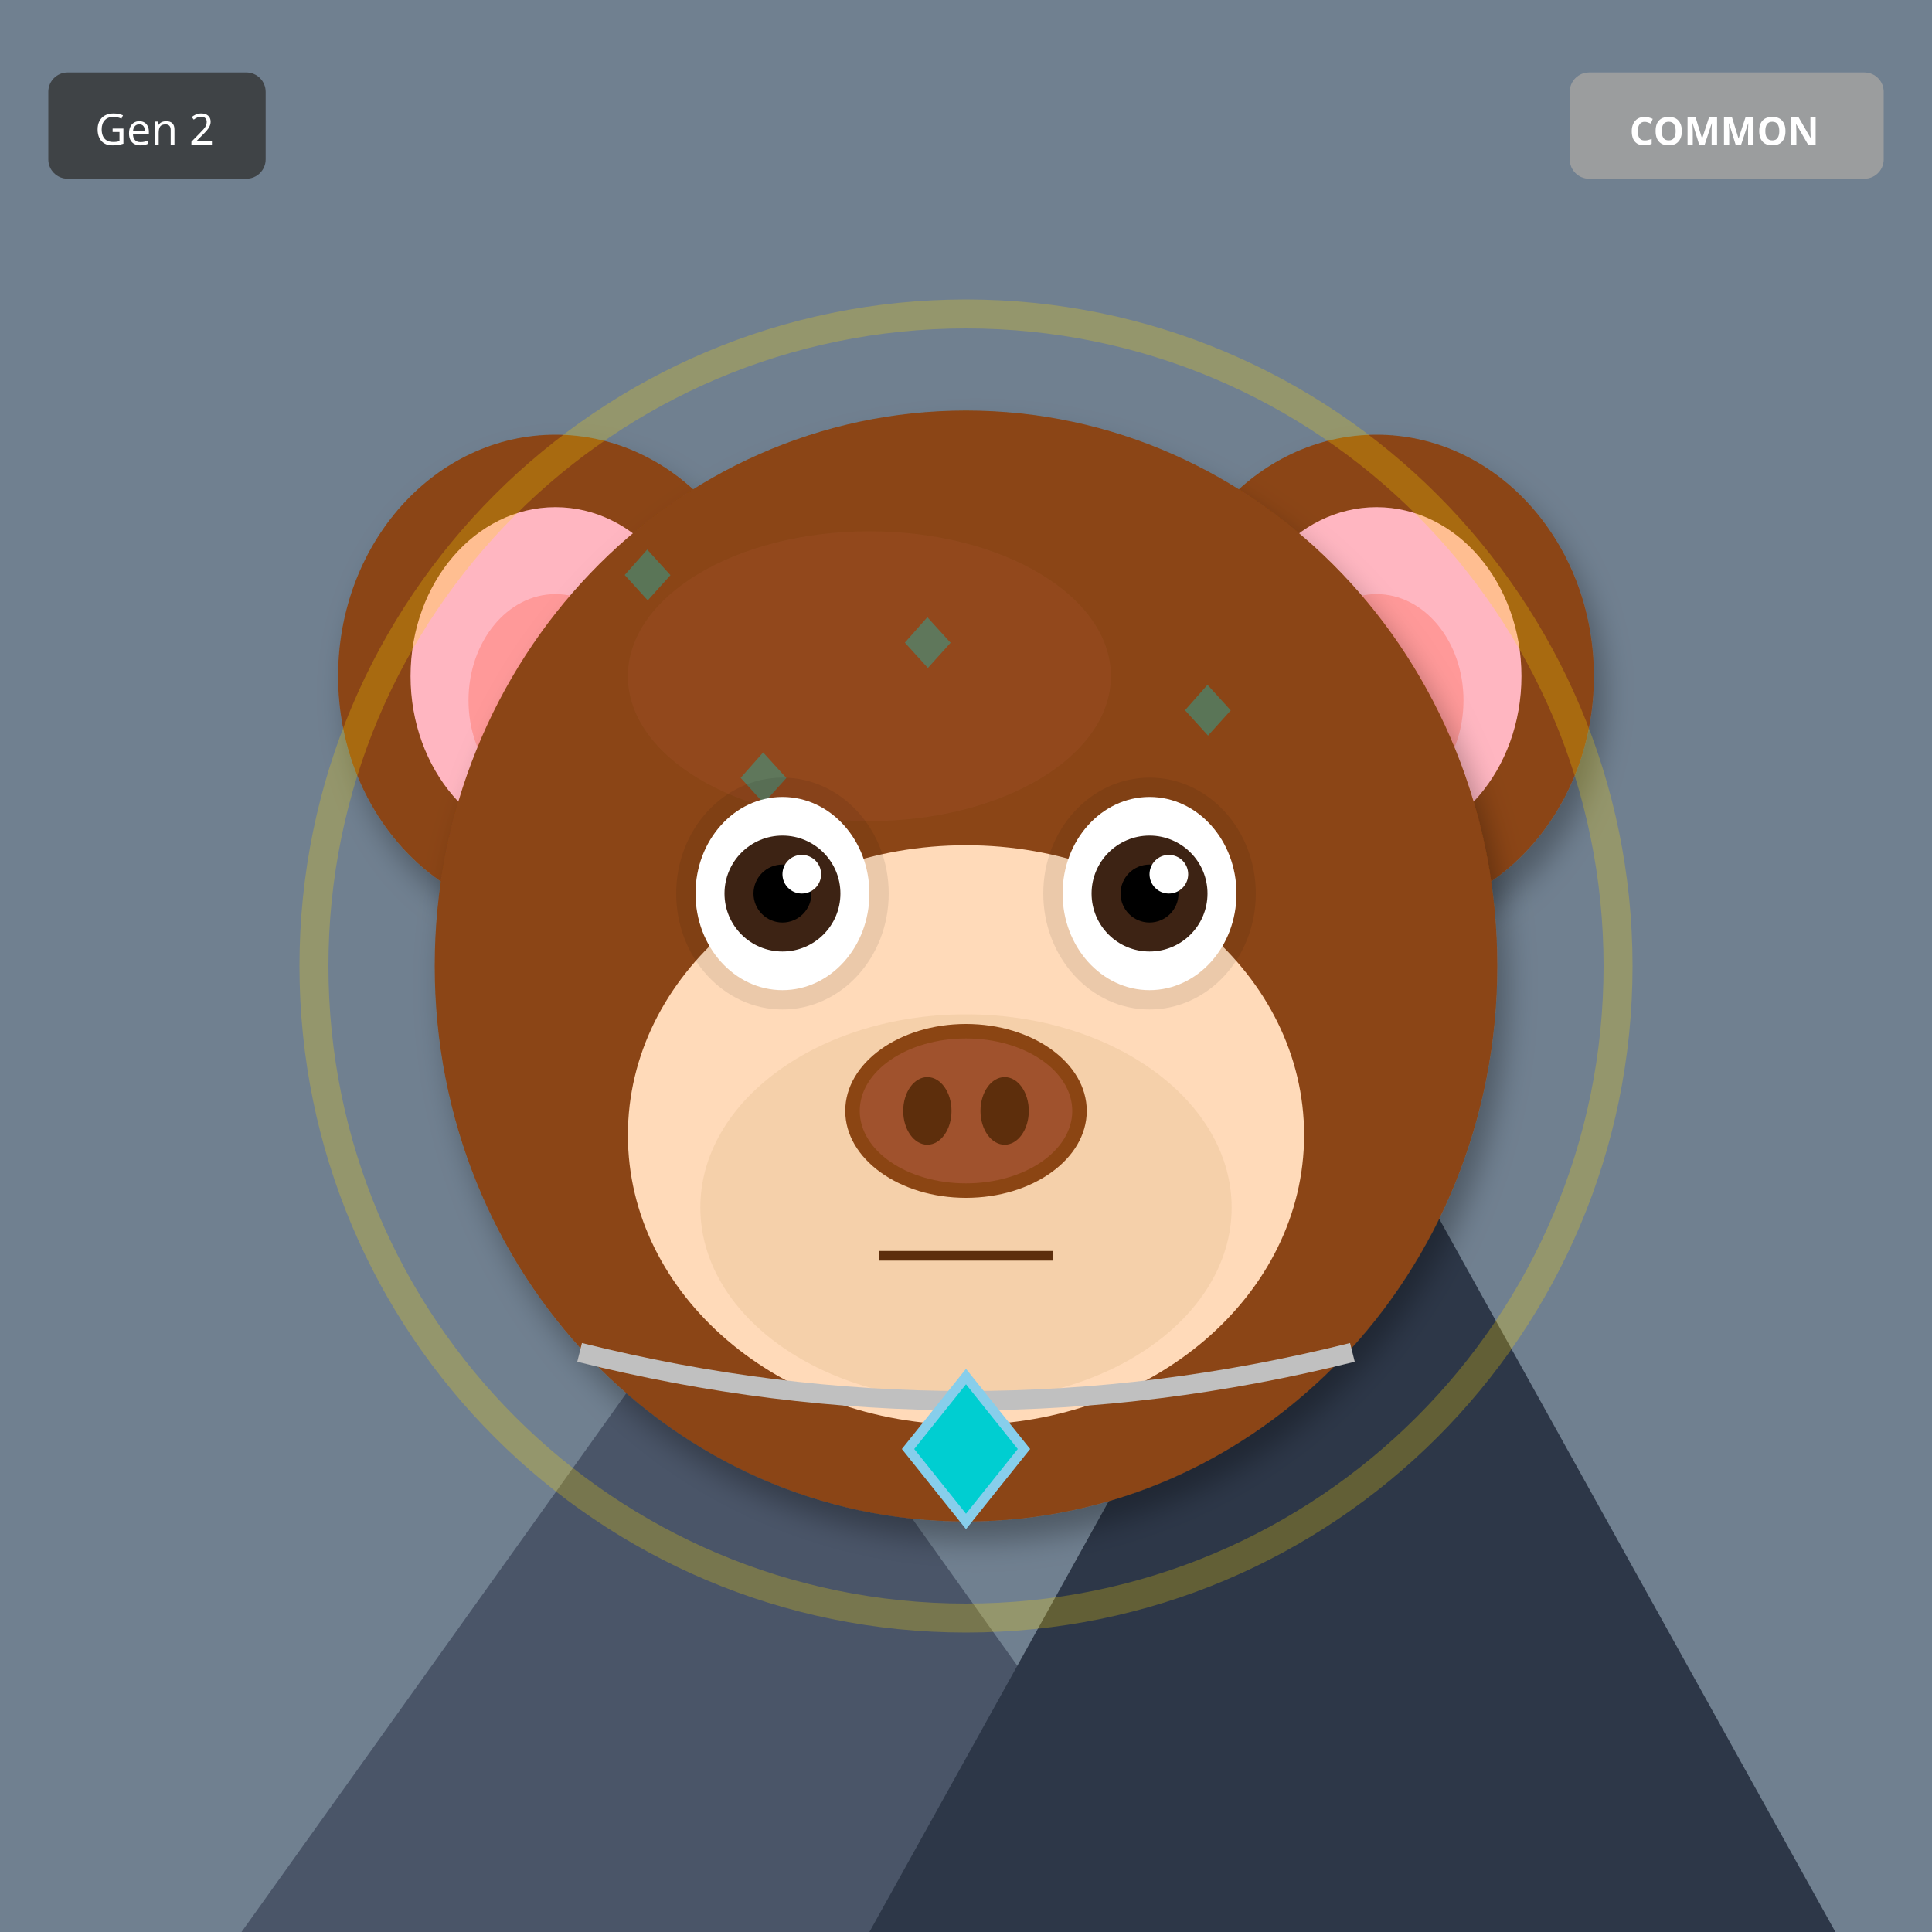
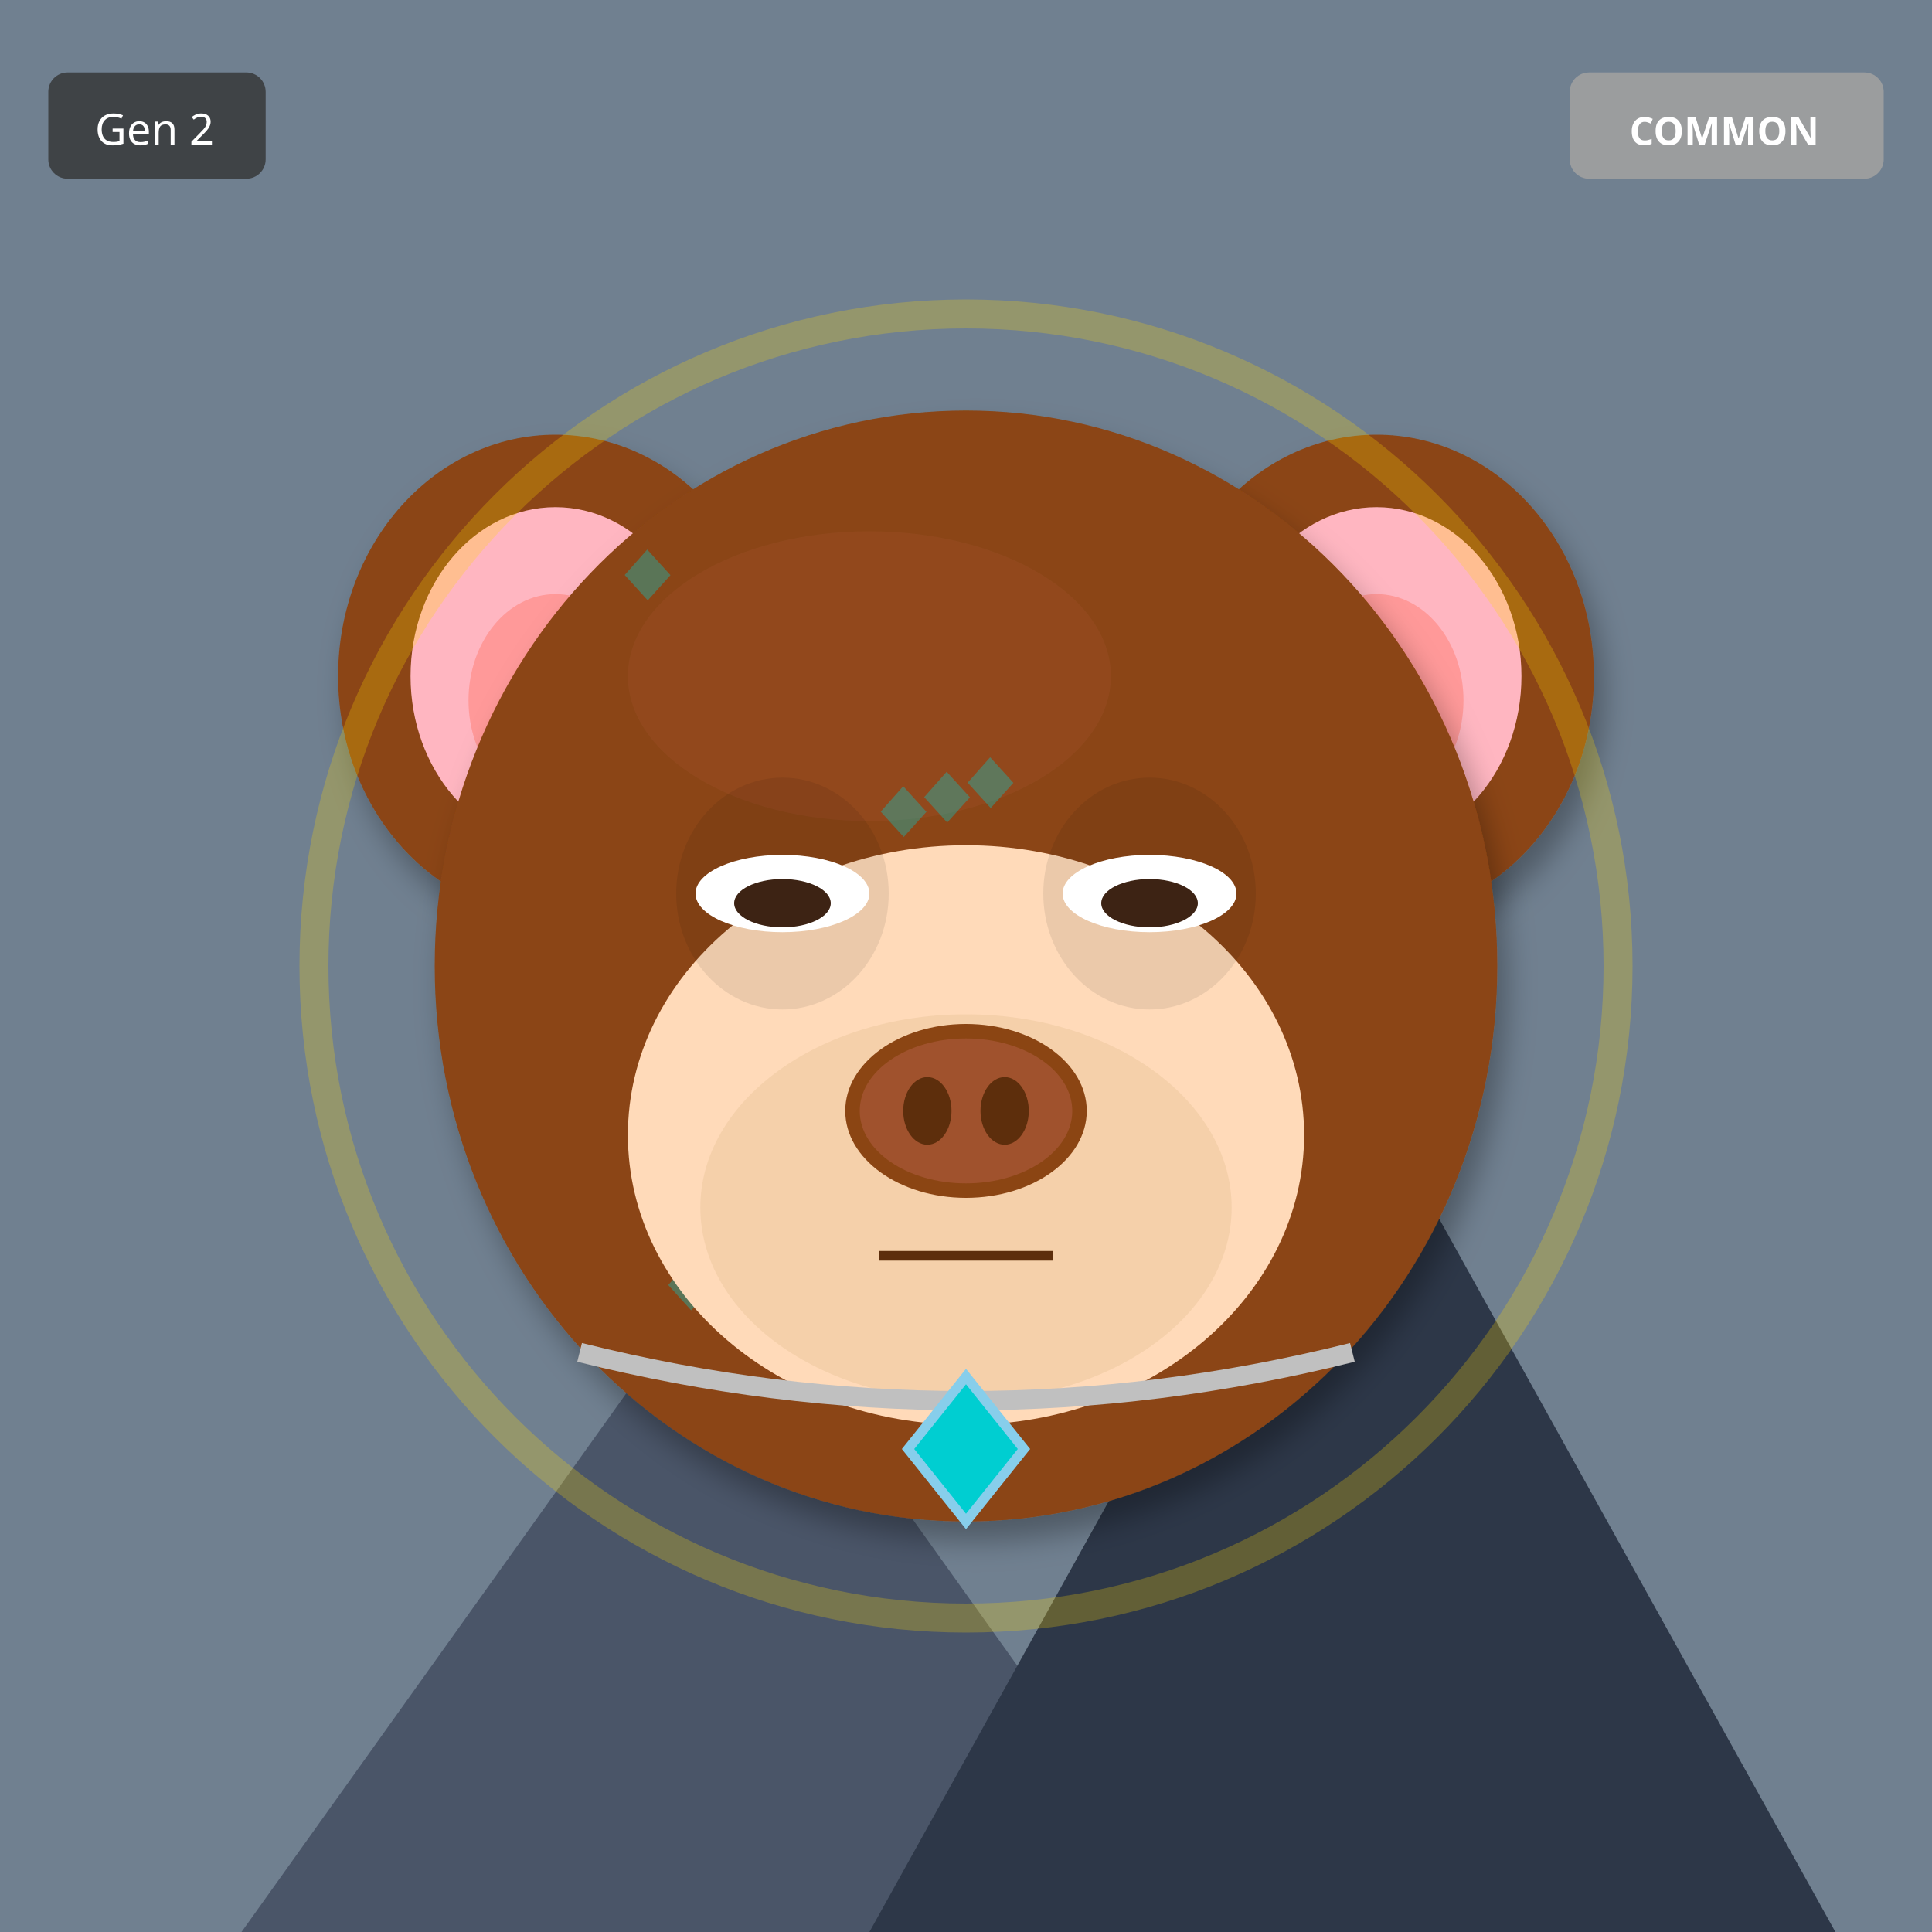
<svg xmlns="http://www.w3.org/2000/svg" width="400" height="400" viewBox="0 0 400 400">
  <defs>
    <filter id="shadow" x="-20%" y="-20%" width="140%" height="140%">
      <feDropShadow dx="2" dy="4" stdDeviation="3" flood-opacity="0.3" />
    </filter>
    <filter id="glow" x="-50%" y="-50%" width="200%" height="200%">
      <feGaussianBlur stdDeviation="8" result="blur" />
      <feMerge>
        <feMergeNode in="blur" />
        <feMergeNode in="SourceGraphic" />
      </feMerge>
    </filter>
    <linearGradient id="rainbow-body" x1="0%" y1="0%" x2="100%" y2="100%">
      <stop offset="0%" stop-color="#FF6B6B" />
      <stop offset="25%" stop-color="#FFE66D" />
      <stop offset="50%" stop-color="#4ECDC4" />
      <stop offset="75%" stop-color="#45B7D1" />
      <stop offset="100%" stop-color="#DDA0DD" />
    </linearGradient>
    <radialGradient id="galaxy-body" cx="30%" cy="30%">
      <stop offset="0%" stop-color="#E6E6FA" />
      <stop offset="50%" stop-color="#9370DB" />
      <stop offset="100%" stop-color="#1A0033" />
    </radialGradient>
    <linearGradient id="holo-body" x1="0%" y1="0%" x2="100%" y2="100%">
      <stop offset="0%" stop-color="#FF00FF" />
      <stop offset="50%" stop-color="#00FFFF" />
      <stop offset="100%" stop-color="#FFFF00" />
    </linearGradient>
    <linearGradient id="sky-gradient" x1="0%" y1="0%" x2="0%" y2="100%">
      <stop offset="0%" stop-color="#87CEEB" />
      <stop offset="100%" stop-color="#E0F4FF" />
    </linearGradient>
    <linearGradient id="grass-gradient" x1="0%" y1="0%" x2="0%" y2="100%">
      <stop offset="0%" stop-color="#90EE90" />
      <stop offset="100%" stop-color="#228B22" />
    </linearGradient>
    <linearGradient id="sunset-gradient" x1="0%" y1="0%" x2="0%" y2="100%">
      <stop offset="0%" stop-color="#FF6B6B" />
      <stop offset="50%" stop-color="#FFE66D" />
      <stop offset="100%" stop-color="#4ECDC4" />
    </linearGradient>
    <linearGradient id="aurora-gradient" x1="0%" y1="0%" x2="100%" y2="100%">
      <stop offset="0%" stop-color="#0D1B2A" />
      <stop offset="30%" stop-color="#00FF7F" />
      <stop offset="70%" stop-color="#FF00FF" />
      <stop offset="100%" stop-color="#0D1B2A" />
    </linearGradient>
    <radialGradient id="multiverse-gradient" cx="50%" cy="50%">
      <stop offset="0%" stop-color="#FFD700" />
      <stop offset="40%" stop-color="#FF00FF" />
      <stop offset="70%" stop-color="#00FFFF" />
      <stop offset="100%" stop-color="#000" />
    </radialGradient>
    <linearGradient id="rift-gradient" x1="0%" y1="0%" x2="100%" y2="100%">
      <stop offset="0%" stop-color="#000" />
      <stop offset="30%" stop-color="#9400D3" />
      <stop offset="50%" stop-color="#00FFFF" />
      <stop offset="70%" stop-color="#9400D3" />
      <stop offset="100%" stop-color="#000" />
    </linearGradient>
    <linearGradient id="heaven-gradient" x1="0%" y1="0%" x2="0%" y2="100%">
      <stop offset="0%" stop-color="#FFF" />
      <stop offset="50%" stop-color="#FFD700" stop-opacity="0.3" />
      <stop offset="100%" stop-color="#F0F8FF" />
    </linearGradient>
    <clipPath id="head-clip">
      <ellipse cx="200" cy="200" rx="110" ry="115" />
    </clipPath>
  </defs>
  <rect width="400" height="400" fill="#708090" />
  <polygon points="50,400 150,260 250,400" fill="#4A5568" />
  <polygon points="180,400 280,220 380,400" fill="#2D3748" />
  <polygon points="145,270 150,260 155,270" fill="white" />
  <polygon points="275,230 280,220 285,230" fill="white" />
  <ellipse cx="115" cy="140" rx="45" ry="50" fill="#8B4513" filter="url(#shadow)" />
  <ellipse cx="115" cy="140" rx="30" ry="35" fill="#FFB6C1" />
  <ellipse cx="115" cy="145" rx="18" ry="22" fill="#FF9999" />
  <ellipse cx="285" cy="140" rx="45" ry="50" fill="#8B4513" filter="url(#shadow)" />
  <ellipse cx="285" cy="140" rx="30" ry="35" fill="#FFB6C1" />
  <ellipse cx="285" cy="145" rx="18" ry="22" fill="#FF9999" />
  <ellipse cx="200" cy="200" rx="110" ry="115" fill="#8B4513" filter="url(#shadow)" />
  <ellipse cx="180" cy="140" rx="50" ry="30" fill="#A0522D" opacity="0.3" />
  <g clip-path="url(#head-clip)">
    <text x="125" y="125" font-size="18" fill="#00CED1" opacity="0.35">◆</text>
-     <text x="229" y="207" font-size="18" fill="#00CED1" opacity="0.35">◆</text>
-     <text x="183" y="139" font-size="18" fill="#00CED1" opacity="0.35">◆</text>
-     <text x="137" y="221" font-size="18" fill="#00CED1" opacity="0.35">◆</text>
-     <text x="241" y="153" font-size="18" fill="#00CED1" opacity="0.35">◆</text>
-     <text x="195" y="235" font-size="18" fill="#00CED1" opacity="0.35">◆</text>
-     <text x="149" y="167" font-size="18" fill="#00CED1" opacity="0.35">◆</text>
-     <text x="253" y="249" font-size="18" fill="#00CED1" opacity="0.35">◆</text>
+     <text x="178" y="174" font-size="18" fill="#00CED1" opacity="0.35">◆</text>
+     <text x="231" y="223" font-size="18" fill="#00CED1" opacity="0.35">◆</text>
+     <text x="134" y="272" font-size="18" fill="#00CED1" opacity="0.35">◆</text>
+     <text x="187" y="171" font-size="18" fill="#00CED1" opacity="0.35">◆</text>
+     <text x="240" y="220" font-size="18" fill="#00CED1" opacity="0.35">◆</text>
+     <text x="143" y="269" font-size="18" fill="#00CED1" opacity="0.35">◆</text>
+     <text x="196" y="168" font-size="18" fill="#00CED1" opacity="0.35">◆</text>
  </g>
  <ellipse cx="200" cy="235" rx="70" ry="60" fill="#FFDAB9" />
  <ellipse cx="200" cy="250" rx="55" ry="40" fill="#DEB887" opacity="0.3" />
  <ellipse cx="162" cy="185" rx="22" ry="24" fill="#000" opacity="0.08" />
  <ellipse cx="238" cy="185" rx="22" ry="24" fill="#000" opacity="0.08" />
-   <ellipse cx="162" cy="185" rx="18" ry="20" fill="white" />
-   <circle cx="162" cy="185" r="12" fill="#3D2314" />
-   <circle cx="162" cy="185" r="6" fill="#000" />
-   <circle cx="166" cy="181" r="4" fill="white" />
-   <ellipse cx="238" cy="185" rx="18" ry="20" fill="white" />
-   <circle cx="238" cy="185" r="12" fill="#3D2314" />
-   <circle cx="238" cy="185" r="6" fill="#000" />
-   <circle cx="242" cy="181" r="4" fill="white" />
+   <ellipse cx="162" cy="185" rx="18" ry="8" fill="white" />
+   <ellipse cx="162" cy="187" rx="10" ry="5" fill="#3D2314" />
+   <ellipse cx="238" cy="185" rx="18" ry="8" fill="white" />
+   <ellipse cx="238" cy="187" rx="10" ry="5" fill="#3D2314" />
  <g>
    <ellipse cx="200" cy="230" rx="25" ry="18" fill="#8B4513" />
    <ellipse cx="200" cy="230" rx="22" ry="15" fill="#A0522D" />
    <ellipse cx="192" cy="230" rx="5" ry="7" fill="#5D2E0C" />
    <ellipse cx="208" cy="230" rx="5" ry="7" fill="#5D2E0C" />
  </g>
  <line x1="182" y1="260" x2="218" y2="260" stroke="#5D2E0C" stroke-width="2" />
  <path d="M120 280 Q200 300 280 280" stroke="#C0C0C0" stroke-width="4" fill="none" />
  <polygon points="200,285 212,300 200,315 188,300" fill="#00CED1" stroke="#87CEEB" stroke-width="2" />
  <circle cx="200" cy="200" r="135" fill="none" stroke="#FFD700" stroke-width="6" opacity="0.25" />
  <g transform="translate(325, 15)">
    <rect width="65" height="22" rx="4" fill="#A0A0A0" opacity="0.9" />
    <text x="32" y="15" font-size="8" fill="#FFF" text-anchor="middle" font-family="sans-serif" font-weight="bold">COMMON</text>
  </g>
  <g transform="translate(10, 15)">
    <rect width="45" height="22" rx="4" fill="#333" opacity="0.8" />
    <text x="22" y="15" font-size="9" fill="#FFF" text-anchor="middle" font-family="sans-serif">Gen 2</text>
  </g>
</svg>
